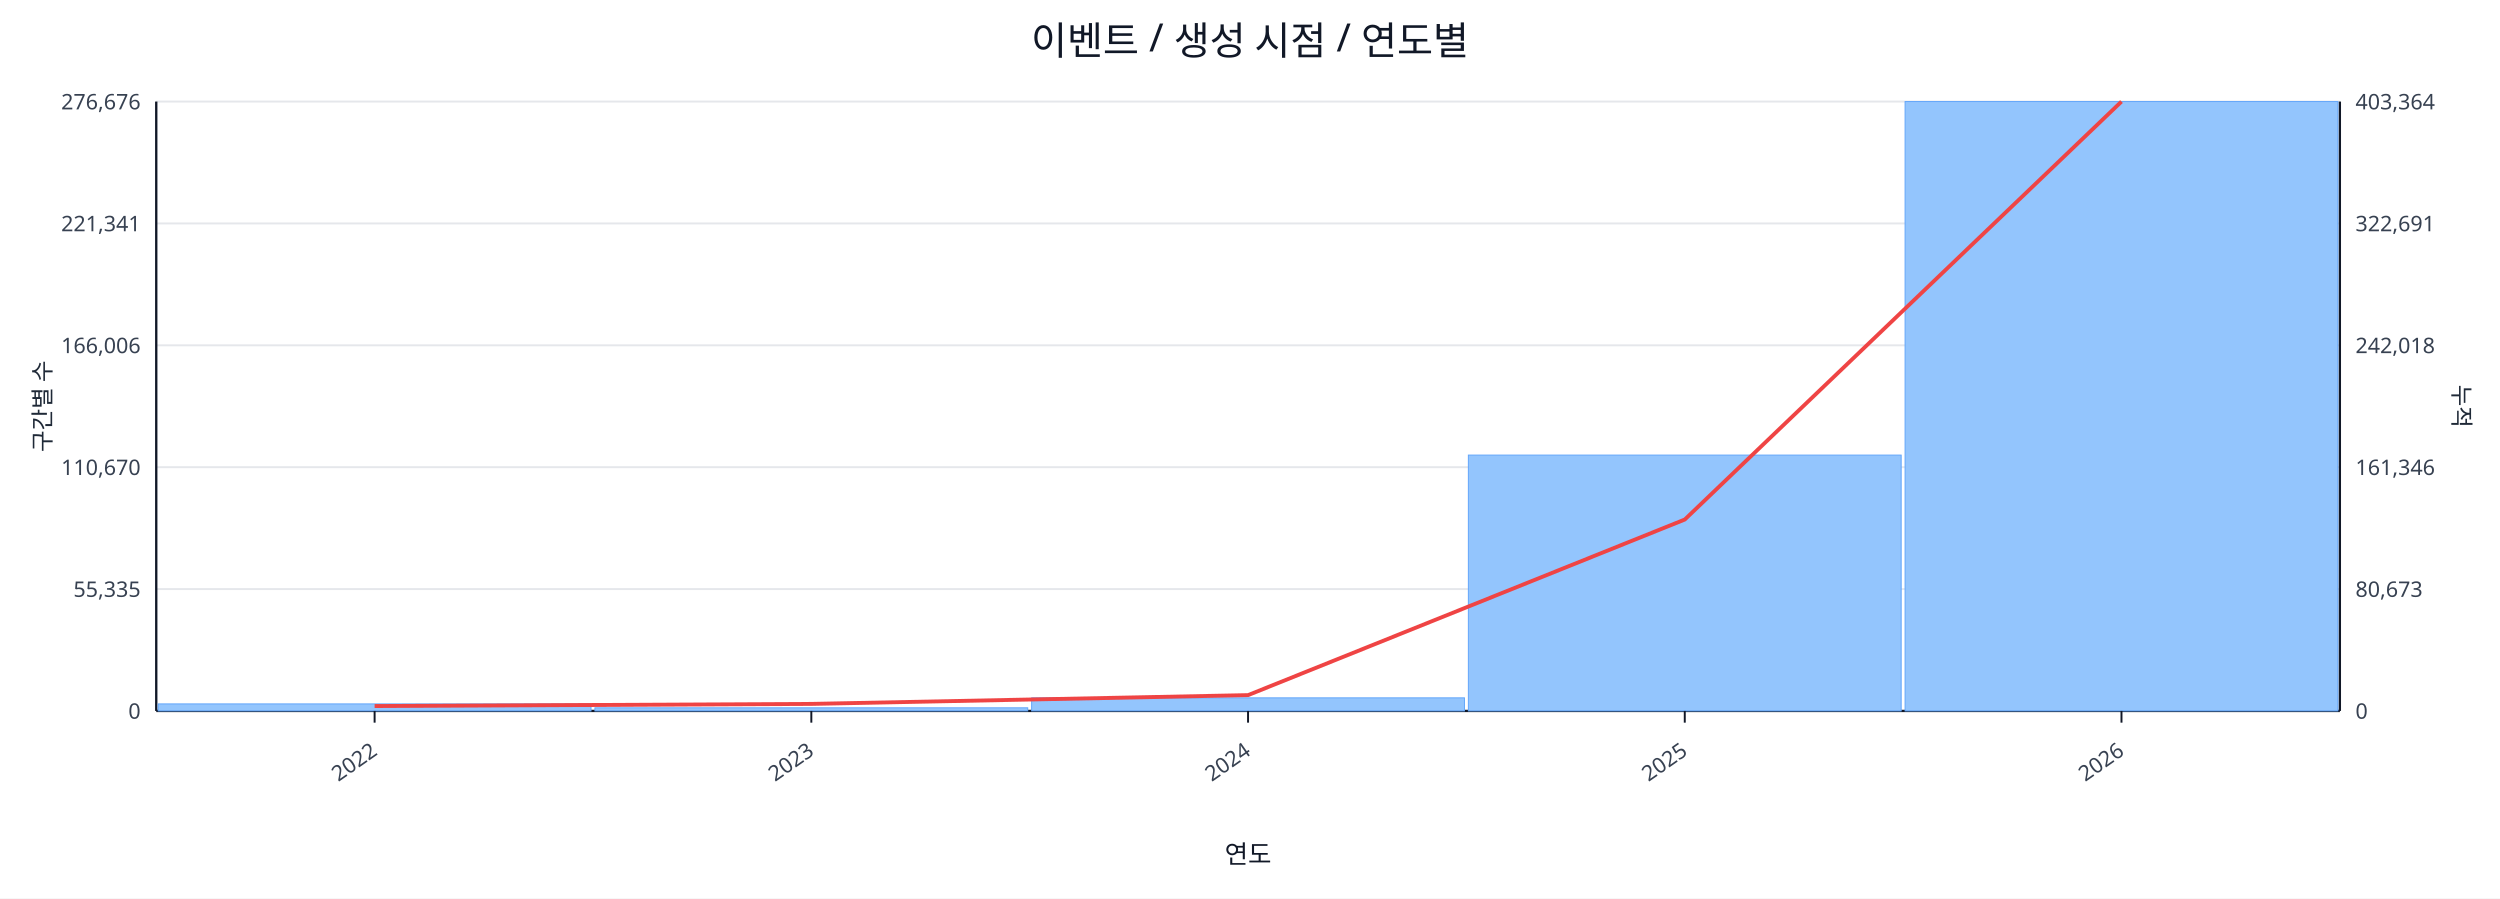
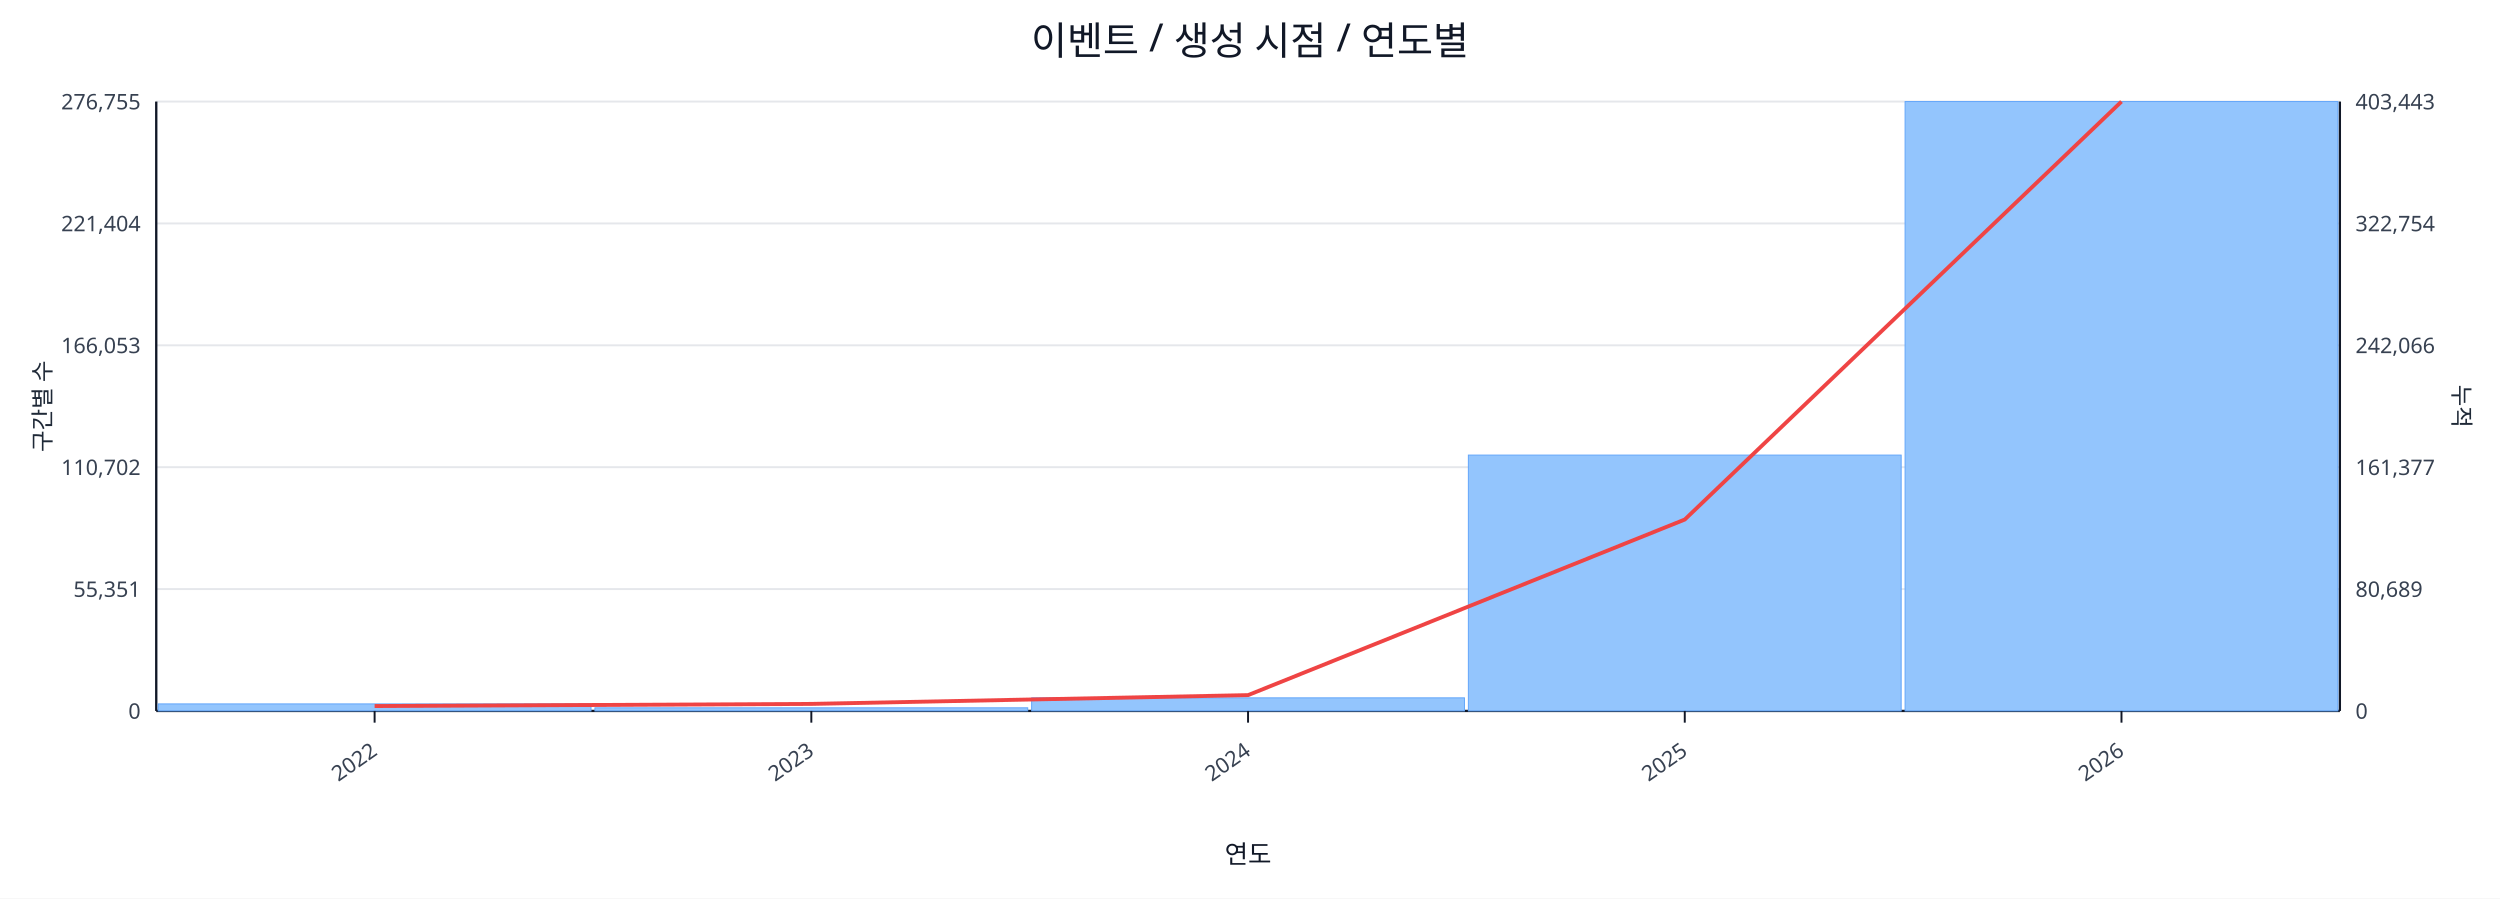
<svg xmlns="http://www.w3.org/2000/svg" width="1280" height="460" viewBox="0 0 1280 460">
  <rect x="0" y="0" width="100%" height="100%" fill="#ffffff" />
  <text x="640.0" y="28" font-size="20" text-anchor="middle" font-family="sans-serif" fill="#111827">이벤트 / 생성 시점 / 연도별</text>
  <line x1="80.0" y1="52.0" x2="1198.0" y2="52.0" stroke="#e5e7eb" stroke-width="1" />
-   <text x="72.0" y="56.0" font-size="11" text-anchor="end" font-family="sans-serif" fill="#374151">276,676</text>
-   <text x="1206.0" y="56.0" font-size="11" text-anchor="start" font-family="sans-serif" fill="#374151">403,364</text>
+   <text x="72.0" y="56.0" font-size="11" text-anchor="end" font-family="sans-serif" fill="#374151">276,755</text>
+   <text x="1206.0" y="56.0" font-size="11" text-anchor="start" font-family="sans-serif" fill="#374151">403,443</text>
  <line x1="80.0" y1="114.4" x2="1198.0" y2="114.4" stroke="#e5e7eb" stroke-width="1" />
-   <text x="72.0" y="118.4" font-size="11" text-anchor="end" font-family="sans-serif" fill="#374151">221,341</text>
-   <text x="1206.0" y="118.4" font-size="11" text-anchor="start" font-family="sans-serif" fill="#374151">322,691</text>
+   <text x="72.0" y="118.4" font-size="11" text-anchor="end" font-family="sans-serif" fill="#374151">221,404</text>
+   <text x="1206.0" y="118.4" font-size="11" text-anchor="start" font-family="sans-serif" fill="#374151">322,754</text>
  <line x1="80.0" y1="176.8" x2="1198.0" y2="176.8" stroke="#e5e7eb" stroke-width="1" />
-   <text x="72.0" y="180.8" font-size="11" text-anchor="end" font-family="sans-serif" fill="#374151">166,006</text>
-   <text x="1206.0" y="180.8" font-size="11" text-anchor="start" font-family="sans-serif" fill="#374151">242,018</text>
+   <text x="72.0" y="180.8" font-size="11" text-anchor="end" font-family="sans-serif" fill="#374151">166,053</text>
+   <text x="1206.0" y="180.8" font-size="11" text-anchor="start" font-family="sans-serif" fill="#374151">242,066</text>
  <line x1="80.0" y1="239.2" x2="1198.0" y2="239.2" stroke="#e5e7eb" stroke-width="1" />
-   <text x="72.0" y="243.2" font-size="11" text-anchor="end" font-family="sans-serif" fill="#374151">110,670</text>
-   <text x="1206.0" y="243.2" font-size="11" text-anchor="start" font-family="sans-serif" fill="#374151">161,346</text>
+   <text x="72.0" y="243.2" font-size="11" text-anchor="end" font-family="sans-serif" fill="#374151">110,702</text>
+   <text x="1206.0" y="243.2" font-size="11" text-anchor="start" font-family="sans-serif" fill="#374151">161,377</text>
  <line x1="80.0" y1="301.6" x2="1198.0" y2="301.6" stroke="#e5e7eb" stroke-width="1" />
-   <text x="72.0" y="305.6" font-size="11" text-anchor="end" font-family="sans-serif" fill="#374151">55,335</text>
-   <text x="1206.0" y="305.6" font-size="11" text-anchor="start" font-family="sans-serif" fill="#374151">80,673</text>
+   <text x="72.0" y="305.6" font-size="11" text-anchor="end" font-family="sans-serif" fill="#374151">55,351</text>
+   <text x="1206.0" y="305.6" font-size="11" text-anchor="start" font-family="sans-serif" fill="#374151">80,689</text>
  <line x1="80.0" y1="364.0" x2="1198.0" y2="364.0" stroke="#e5e7eb" stroke-width="1" />
  <text x="72.0" y="368.0" font-size="11" text-anchor="end" font-family="sans-serif" fill="#374151">0</text>
  <text x="1206.0" y="368.0" font-size="11" text-anchor="start" font-family="sans-serif" fill="#374151">0</text>
  <line x1="80.0" y1="364.0" x2="1198.0" y2="364.0" stroke="#111827" stroke-width="1.2" />
  <line x1="80.0" y1="52.0" x2="80.0" y2="364.0" stroke="#111827" stroke-width="1.2" />
  <line x1="1198.0" y1="52.0" x2="1198.0" y2="364.0" stroke="#111827" stroke-width="1.2" />
  <rect x="81.0" y="360.4" width="221.6" height="3.6" fill="#93c5fd" stroke="#60a5fa" stroke-width="0.5" />
  <rect x="304.6" y="362.4" width="221.6" height="1.6" fill="#93c5fd" stroke="#60a5fa" stroke-width="0.5" />
  <rect x="528.2" y="357.3" width="221.6" height="6.7" fill="#93c5fd" stroke="#60a5fa" stroke-width="0.5" />
  <rect x="751.8" y="233.0" width="221.6" height="131.0" fill="#93c5fd" stroke="#60a5fa" stroke-width="0.5" />
  <rect x="975.4" y="52.0" width="221.6" height="312.0" fill="#93c5fd" stroke="#60a5fa" stroke-width="0.5" />
  <polyline fill="none" stroke="#ef4444" stroke-width="2" points="191.8,361.5 415.4,360.4 639.0,355.9 862.6,266.0 1086.2,52.0" />
  <line x1="191.8" y1="364.0" x2="191.8" y2="370.0" stroke="#111827" stroke-width="1" />
  <text x="193.8" y="386.0" font-size="11" text-anchor="end" transform="rotate(-35 193.8 386.0)" font-family="sans-serif" fill="#374151">2022</text>
  <line x1="415.4" y1="364.0" x2="415.4" y2="370.0" stroke="#111827" stroke-width="1" />
  <text x="417.4" y="386.0" font-size="11" text-anchor="end" transform="rotate(-35 417.4 386.0)" font-family="sans-serif" fill="#374151">2023</text>
  <line x1="639.0" y1="364.0" x2="639.0" y2="370.0" stroke="#111827" stroke-width="1" />
  <text x="641.0" y="386.0" font-size="11" text-anchor="end" transform="rotate(-35 641.0 386.0)" font-family="sans-serif" fill="#374151">2024</text>
  <line x1="862.6" y1="364.0" x2="862.6" y2="370.0" stroke="#111827" stroke-width="1" />
  <text x="864.6" y="386.0" font-size="11" text-anchor="end" transform="rotate(-35 864.6 386.0)" font-family="sans-serif" fill="#374151">2025</text>
  <line x1="1086.2" y1="364.0" x2="1086.2" y2="370.0" stroke="#111827" stroke-width="1" />
  <text x="1088.2" y="386.0" font-size="11" text-anchor="end" transform="rotate(-35 1088.2 386.0)" font-family="sans-serif" fill="#374151">2026</text>
  <text x="26" y="208.0" font-size="12" transform="rotate(-90 26 208.0)" text-anchor="middle" font-family="sans-serif" fill="#1f2937">구간별 수</text>
  <text x="1256.0" y="208.0" font-size="12" transform="rotate(90 1256.0 208.0)" text-anchor="middle" font-family="sans-serif" fill="#1f2937">누적</text>
  <text x="639.0" y="442.0" font-size="13" text-anchor="middle" font-family="sans-serif" fill="#111827">연도</text>
</svg>
